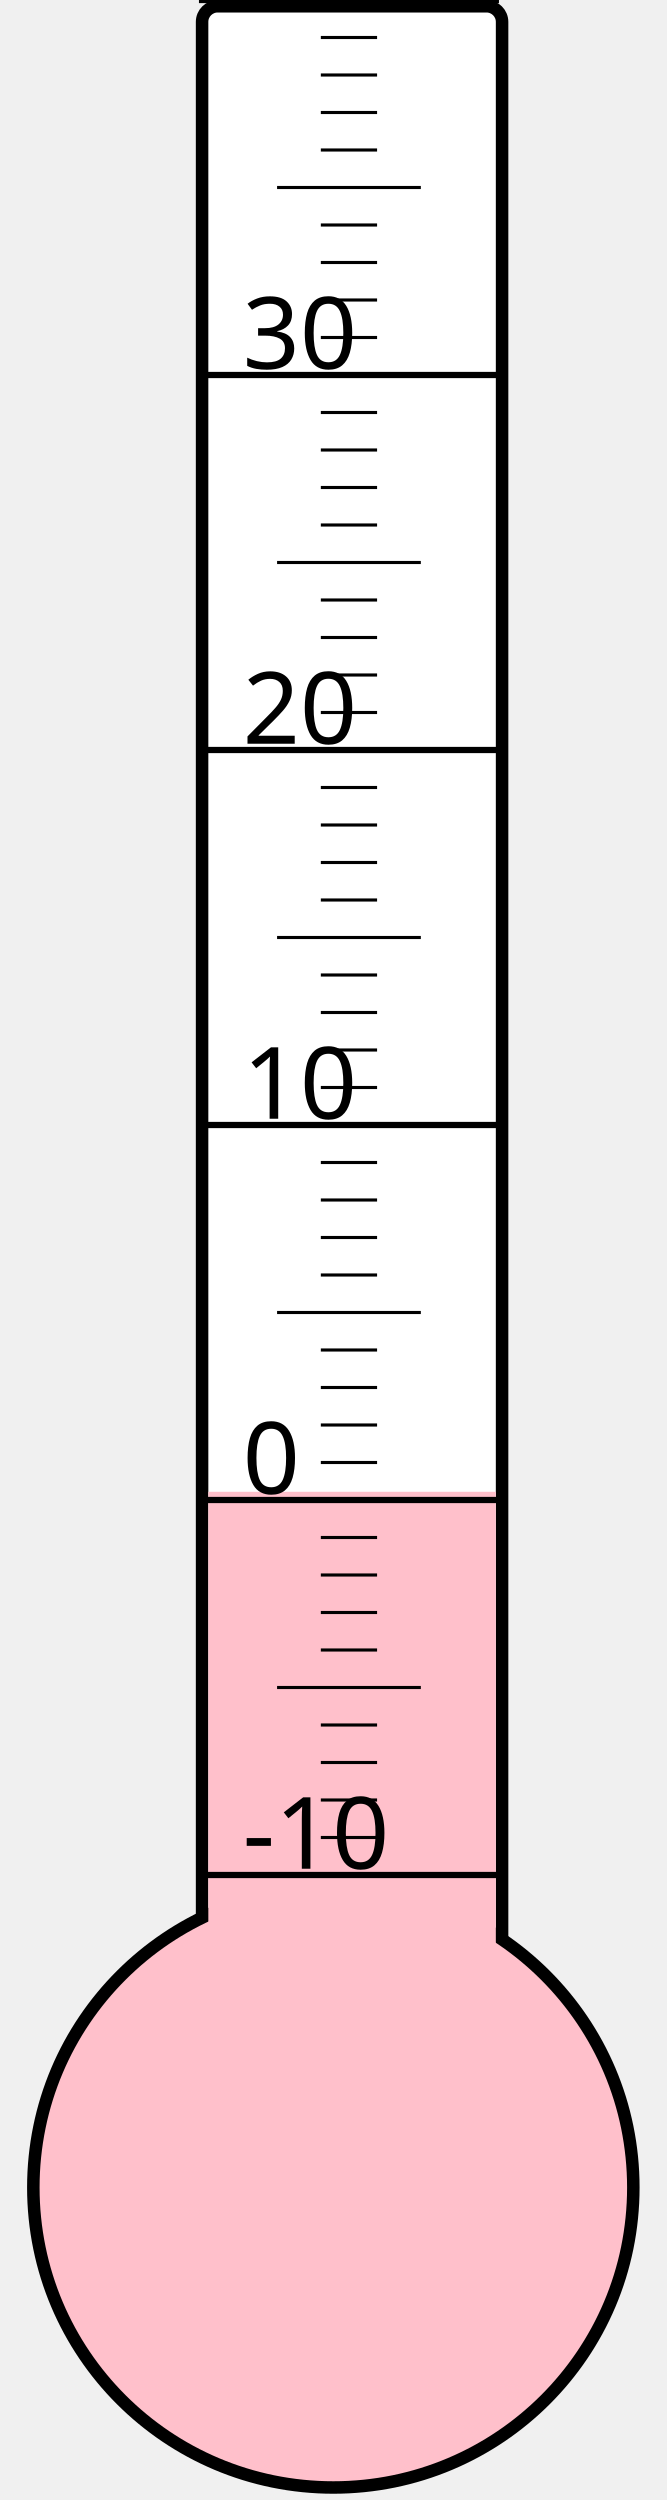
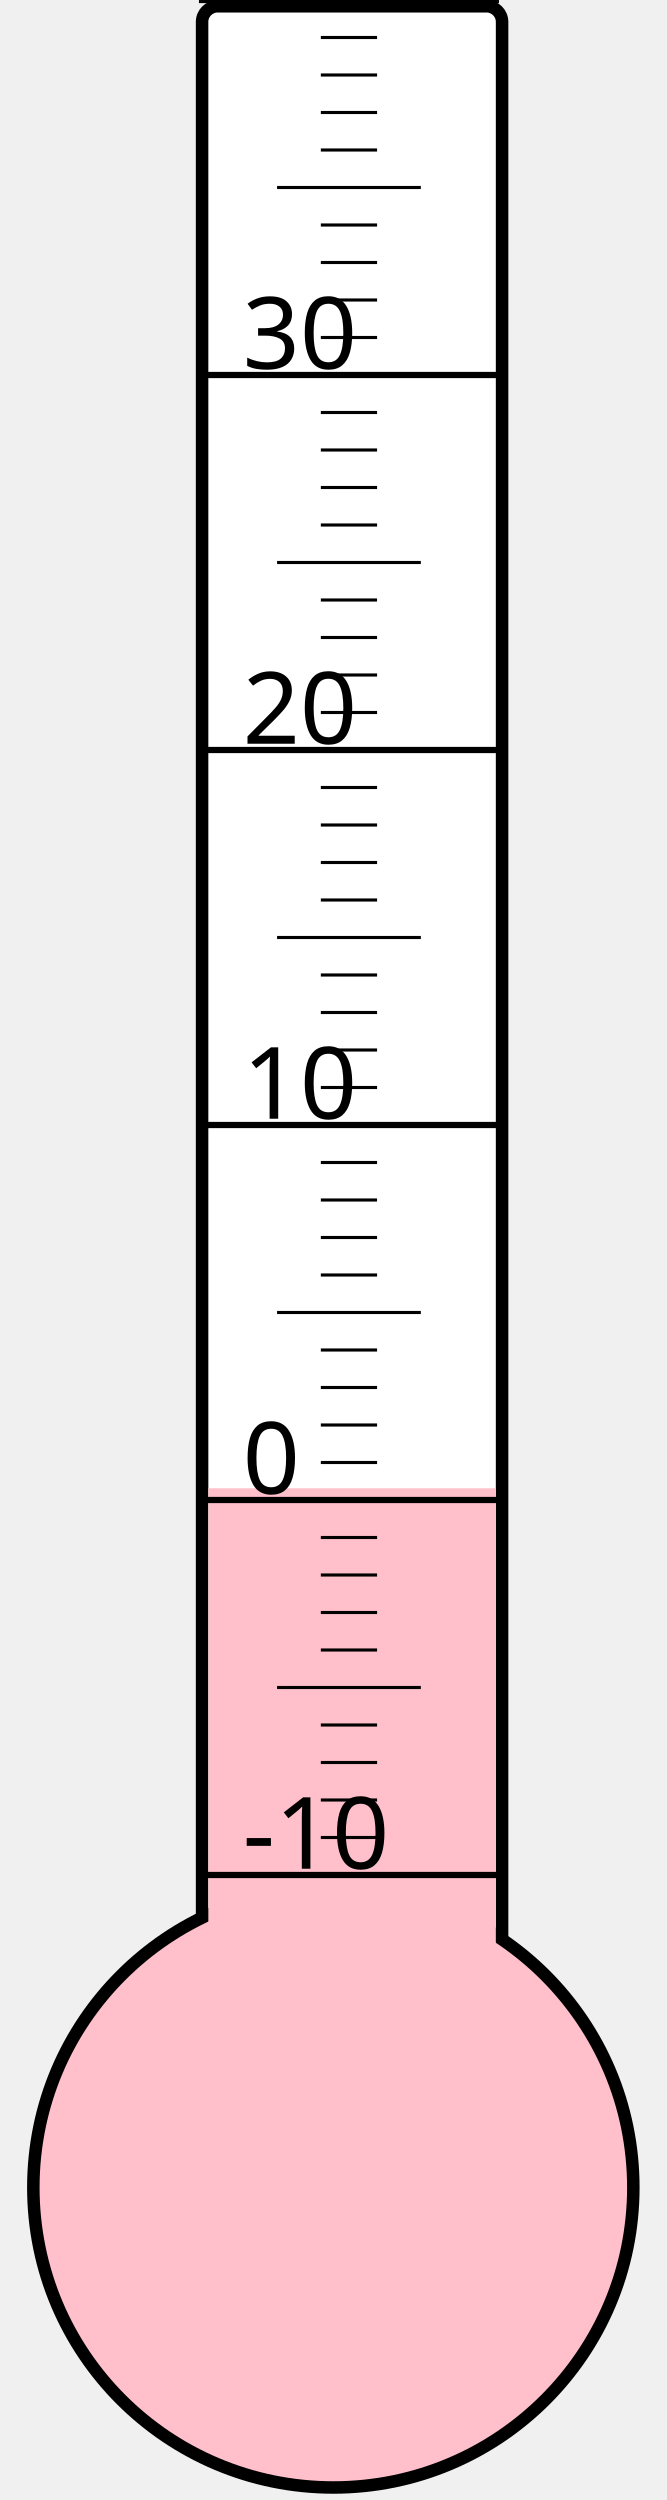
<svg xmlns="http://www.w3.org/2000/svg" width="40px" height="150px" viewBox="0 0 200 800">
  <rect width="200" height="800" x="0" y="0" style="fill: #ffffeb; fill-opacity: 0;" />
  <rect width="96" height="680" x="58" y="2" rx="5" ry="5" style="fill: white; fill-opacity: 1; stroke: black; stroke-width: 4;" />
  <circle cx="100" cy="700" r="96" style="fill: pink; stroke: black; stroke-width: 4;" />
-   <rect width="92" height="222.625" x="60" y="477.375" style="fill: pink; fill-opacity: 1; stroke-width: 0;" />
+   <rect width="92" height="223.75" x="60" y="476.25" style="fill: pink; fill-opacity: 1; stroke-width: 0;" />
  <text x="71" y="598" style="font-family: sans-serif; font-size: 24pt;">-10</text>
  <text x="71" y="478" style="font-family: sans-serif; font-size: 24pt;">0</text>
  <text x="71" y="358" style="font-family: sans-serif; font-size: 24pt;">10</text>
  <text x="71" y="238" style="font-family: sans-serif; font-size: 24pt;">20</text>
  <text x="71" y="118" style="font-family: sans-serif; font-size: 24pt;">30</text>
  <g style="stroke: black;">
    <line x1="57" y1="600" x2="153" y2="600" style="stroke-width: 2;" />
    <line x1="96" y1="588" x2="114" y2="588" style="stroke-width: 1;" />
    <line x1="96" y1="576" x2="114" y2="576" style="stroke-width: 1;" />
    <line x1="96" y1="564" x2="114" y2="564" style="stroke-width: 1;" />
    <line x1="96" y1="552" x2="114" y2="552" style="stroke-width: 1;" />
    <line x1="82" y1="540" x2="128" y2="540" style="stroke-width: 1;" />
    <line x1="96" y1="528" x2="114" y2="528" style="stroke-width: 1;" />
    <line x1="96" y1="516" x2="114" y2="516" style="stroke-width: 1;" />
    <line x1="96" y1="504" x2="114" y2="504" style="stroke-width: 1;" />
    <line x1="96" y1="492" x2="114" y2="492" style="stroke-width: 1;" />
    <line x1="57" y1="480" x2="153" y2="480" style="stroke-width: 2;" />
    <line x1="96" y1="468" x2="114" y2="468" style="stroke-width: 1;" />
    <line x1="96" y1="456" x2="114" y2="456" style="stroke-width: 1;" />
    <line x1="96" y1="444" x2="114" y2="444" style="stroke-width: 1;" />
    <line x1="96" y1="432" x2="114" y2="432" style="stroke-width: 1;" />
    <line x1="82" y1="420" x2="128" y2="420" style="stroke-width: 1;" />
    <line x1="96" y1="408" x2="114" y2="408" style="stroke-width: 1;" />
    <line x1="96" y1="396" x2="114" y2="396" style="stroke-width: 1;" />
    <line x1="96" y1="384" x2="114" y2="384" style="stroke-width: 1;" />
    <line x1="96" y1="372" x2="114" y2="372" style="stroke-width: 1;" />
    <line x1="57" y1="360" x2="153" y2="360" style="stroke-width: 2;" />
    <line x1="96" y1="348" x2="114" y2="348" style="stroke-width: 1;" />
    <line x1="96" y1="336" x2="114" y2="336" style="stroke-width: 1;" />
    <line x1="96" y1="324" x2="114" y2="324" style="stroke-width: 1;" />
    <line x1="96" y1="312" x2="114" y2="312" style="stroke-width: 1;" />
    <line x1="82" y1="300" x2="128" y2="300" style="stroke-width: 1;" />
    <line x1="96" y1="288" x2="114" y2="288" style="stroke-width: 1;" />
    <line x1="96" y1="276" x2="114" y2="276" style="stroke-width: 1;" />
    <line x1="96" y1="264" x2="114" y2="264" style="stroke-width: 1;" />
    <line x1="96" y1="252" x2="114" y2="252" style="stroke-width: 1;" />
    <line x1="57" y1="240" x2="153" y2="240" style="stroke-width: 2;" />
    <line x1="96" y1="228" x2="114" y2="228" style="stroke-width: 1;" />
    <line x1="96" y1="216" x2="114" y2="216" style="stroke-width: 1;" />
    <line x1="96" y1="204" x2="114" y2="204" style="stroke-width: 1;" />
    <line x1="96" y1="192" x2="114" y2="192" style="stroke-width: 1;" />
    <line x1="82" y1="180" x2="128" y2="180" style="stroke-width: 1;" />
    <line x1="96" y1="168" x2="114" y2="168" style="stroke-width: 1;" />
    <line x1="96" y1="156" x2="114" y2="156" style="stroke-width: 1;" />
    <line x1="96" y1="144" x2="114" y2="144" style="stroke-width: 1;" />
    <line x1="96" y1="132" x2="114" y2="132" style="stroke-width: 1;" />
    <line x1="57" y1="120" x2="153" y2="120" style="stroke-width: 2;" />
    <line x1="96" y1="108" x2="114" y2="108" style="stroke-width: 1;" />
    <line x1="96" y1="96" x2="114" y2="96" style="stroke-width: 1;" />
    <line x1="96" y1="84" x2="114" y2="84" style="stroke-width: 1;" />
    <line x1="96" y1="72" x2="114" y2="72" style="stroke-width: 1;" />
    <line x1="82" y1="60" x2="128" y2="60" style="stroke-width: 1;" />
    <line x1="96" y1="48" x2="114" y2="48" style="stroke-width: 1;" />
    <line x1="96" y1="36" x2="114" y2="36" style="stroke-width: 1;" />
    <line x1="96" y1="24" x2="114" y2="24" style="stroke-width: 1;" />
    <line x1="96" y1="12" x2="114" y2="12" style="stroke-width: 1;" />
    <line x1="57" y1="0" x2="153" y2="0" style="stroke-width: 2;" />
  </g>
</svg>
